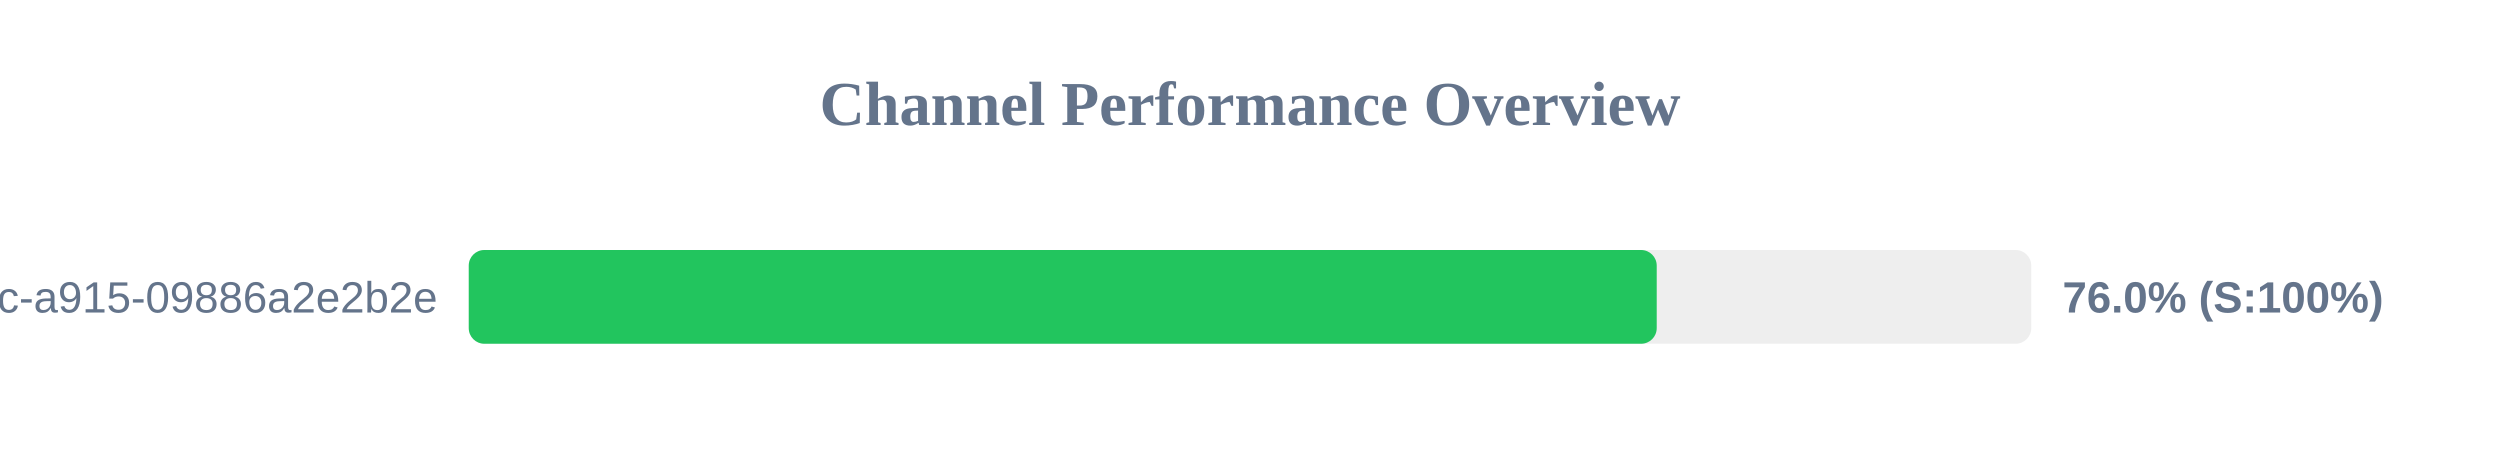
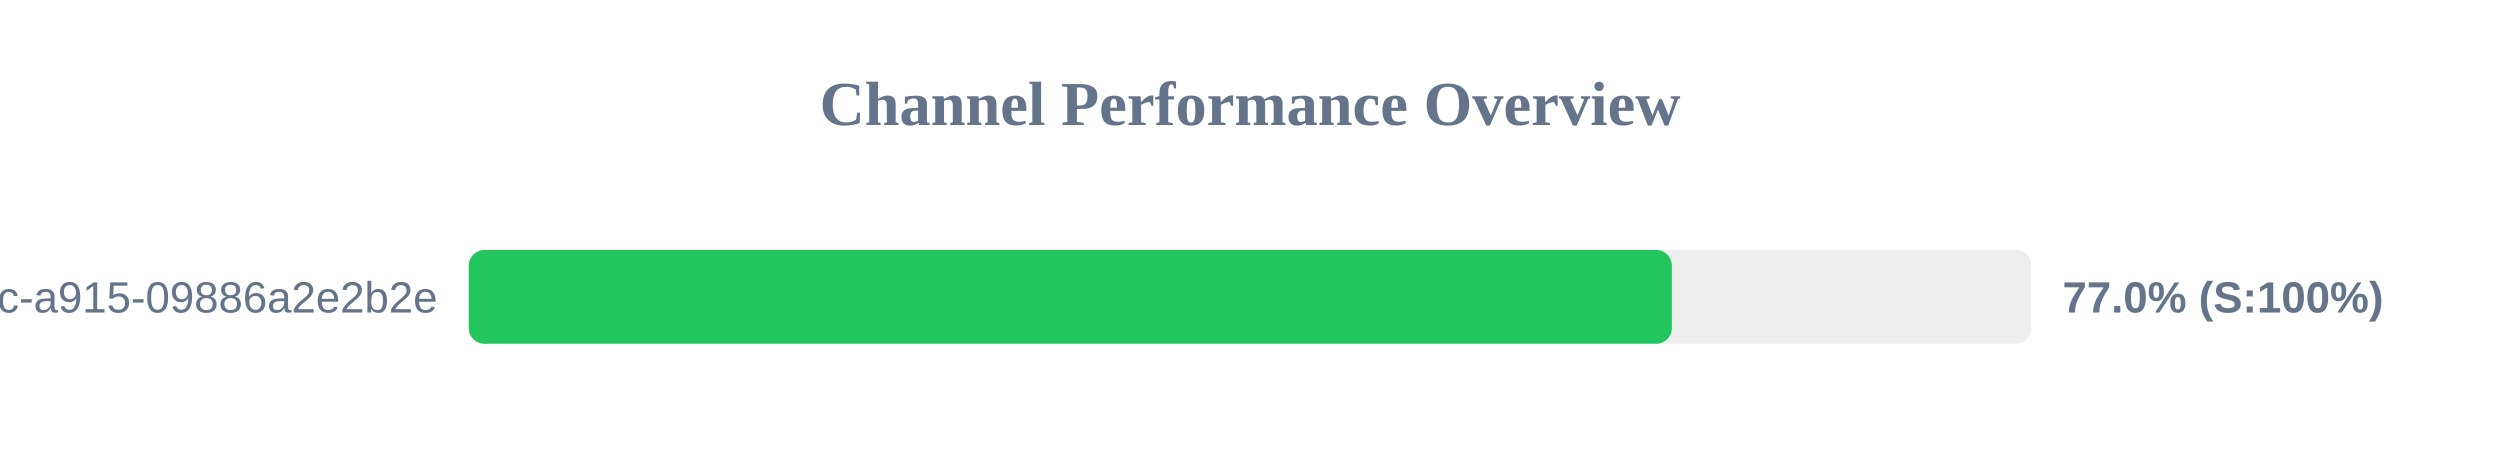
<svg xmlns="http://www.w3.org/2000/svg" width="800" height="150" version="1.1">
  <style>
        .row { font: 14px Arial; fill: #64748b; }
        .score { font: bold 14px Arial; fill: #64748b; }
    </style>
  <text x="400" y="40" text-anchor="middle" font-size="20px" font-weight="bold" fill="#64748b">Channel Performance Overview</text>
  <rect x="150" y="80" width="500" height="30" fill="#eee" rx="5" />
-   <rect x="150" y="80" width="380.15" height="30" fill="#22c55e" rx="5" />
+   <rect x="150" y="80" width="385.0" height="30" fill="#22c55e" rx="5" />
  <text x="140" y="100" text-anchor="end" class="row">?uuid=52816135-d3bc-46bc-a915-09886a2e2b2e</text>
-   <text x="660" y="100" text-anchor="start" class="score">76.0% (S:100%)</text>
+   <text x="660" y="100" text-anchor="start" class="score">77.0% (S:100%)</text>
</svg>
